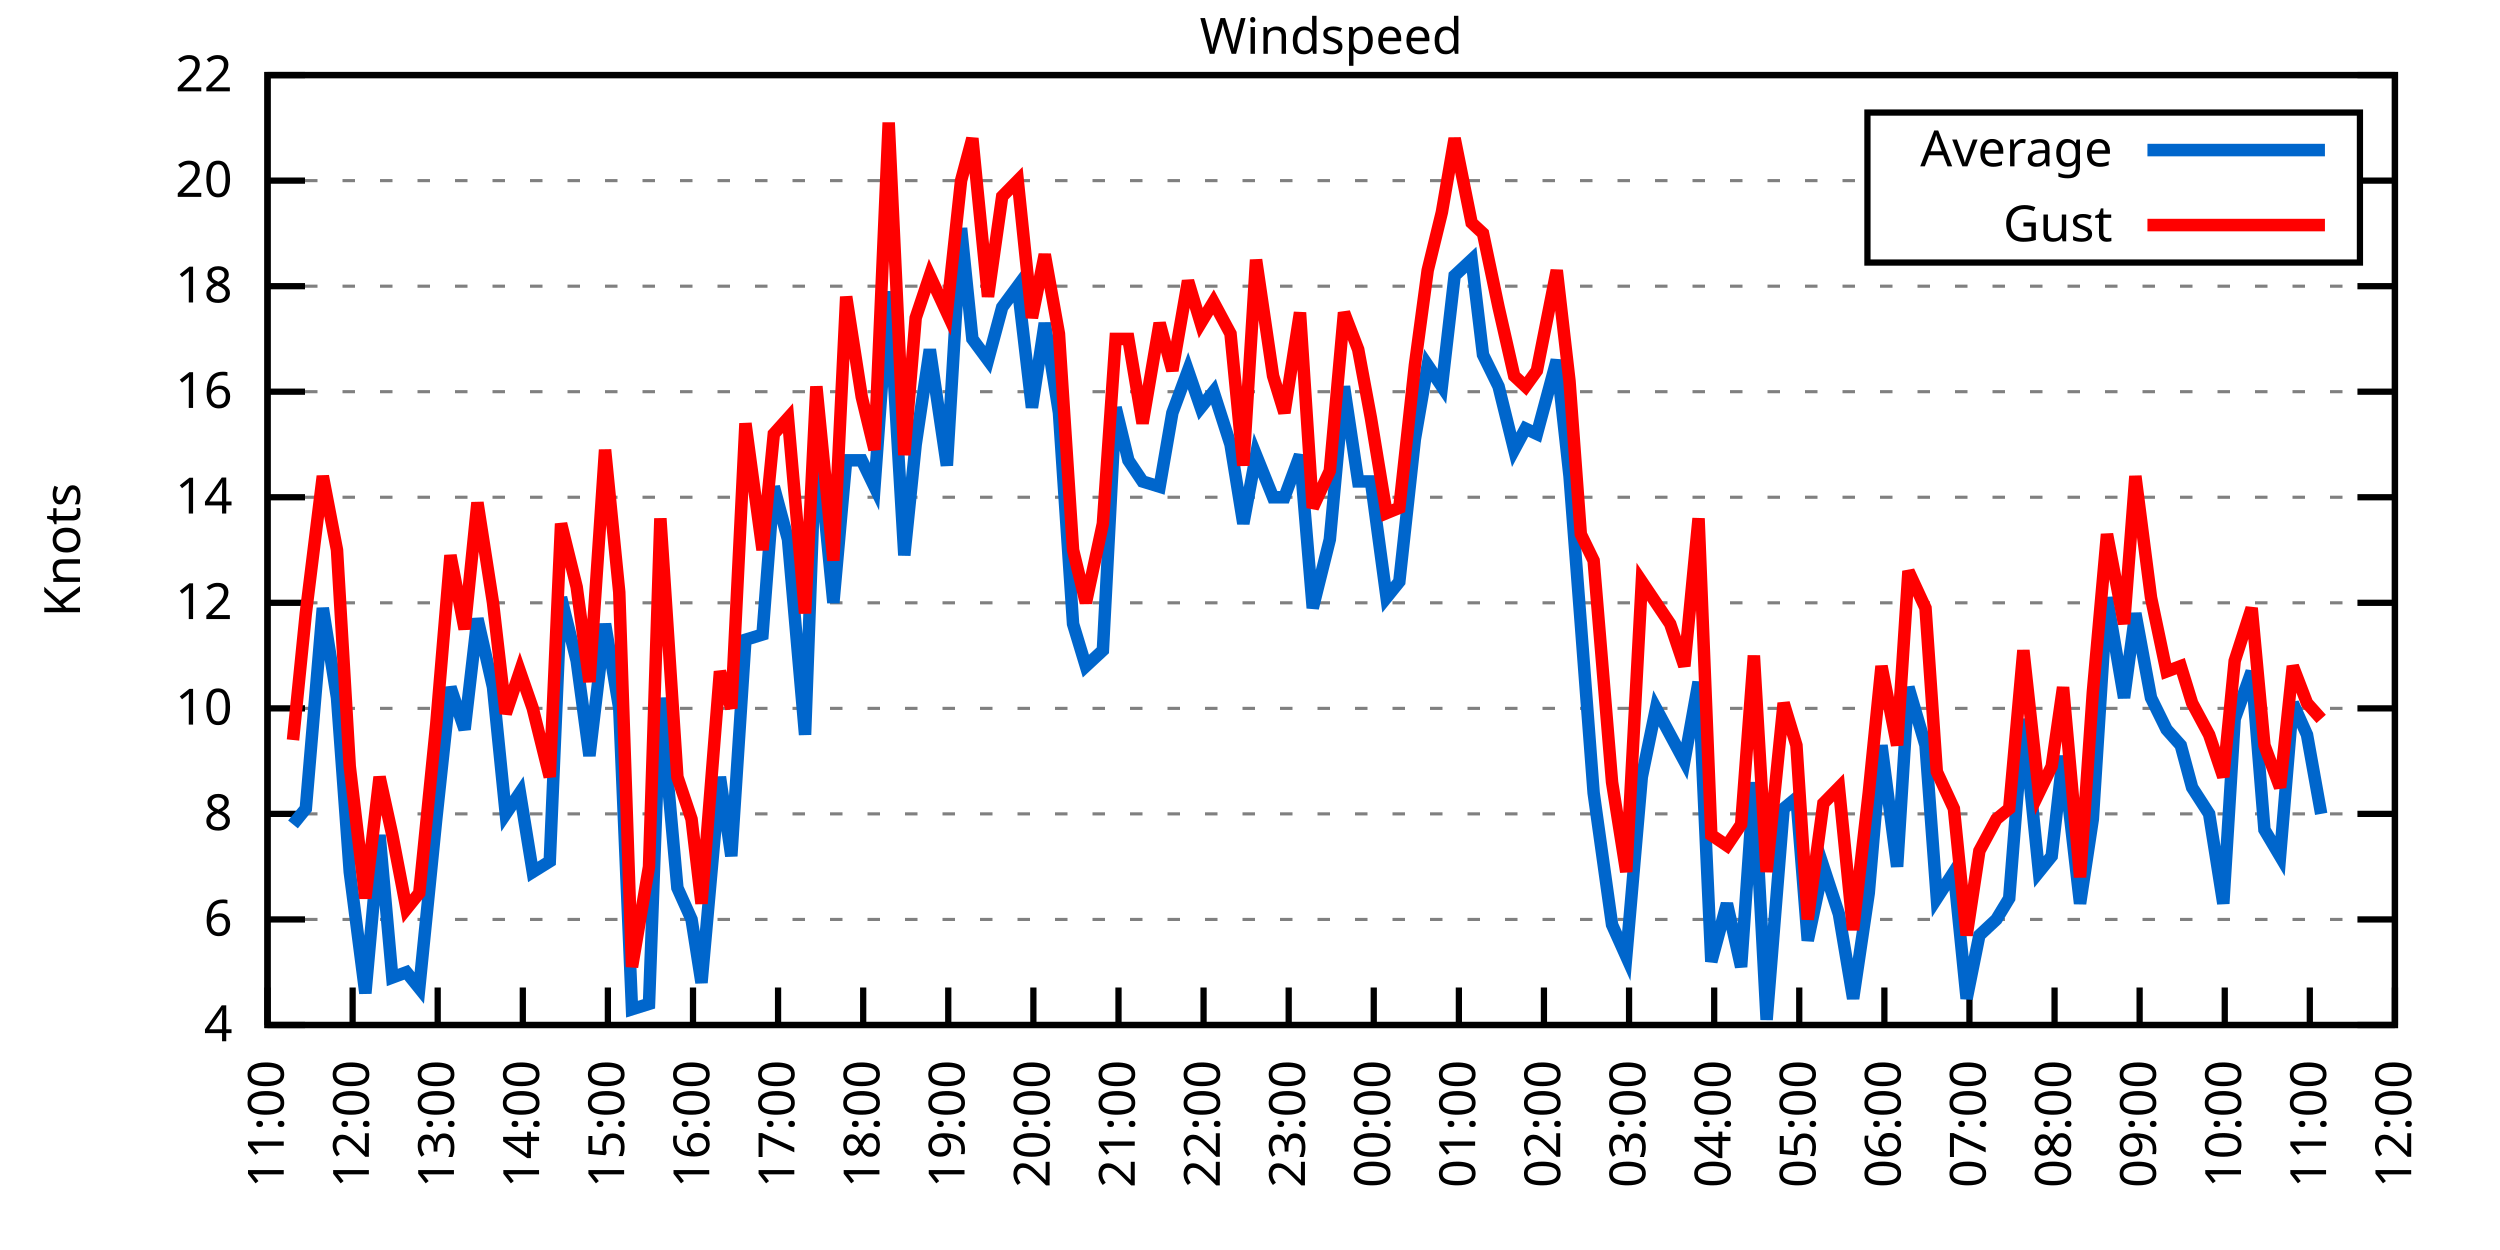
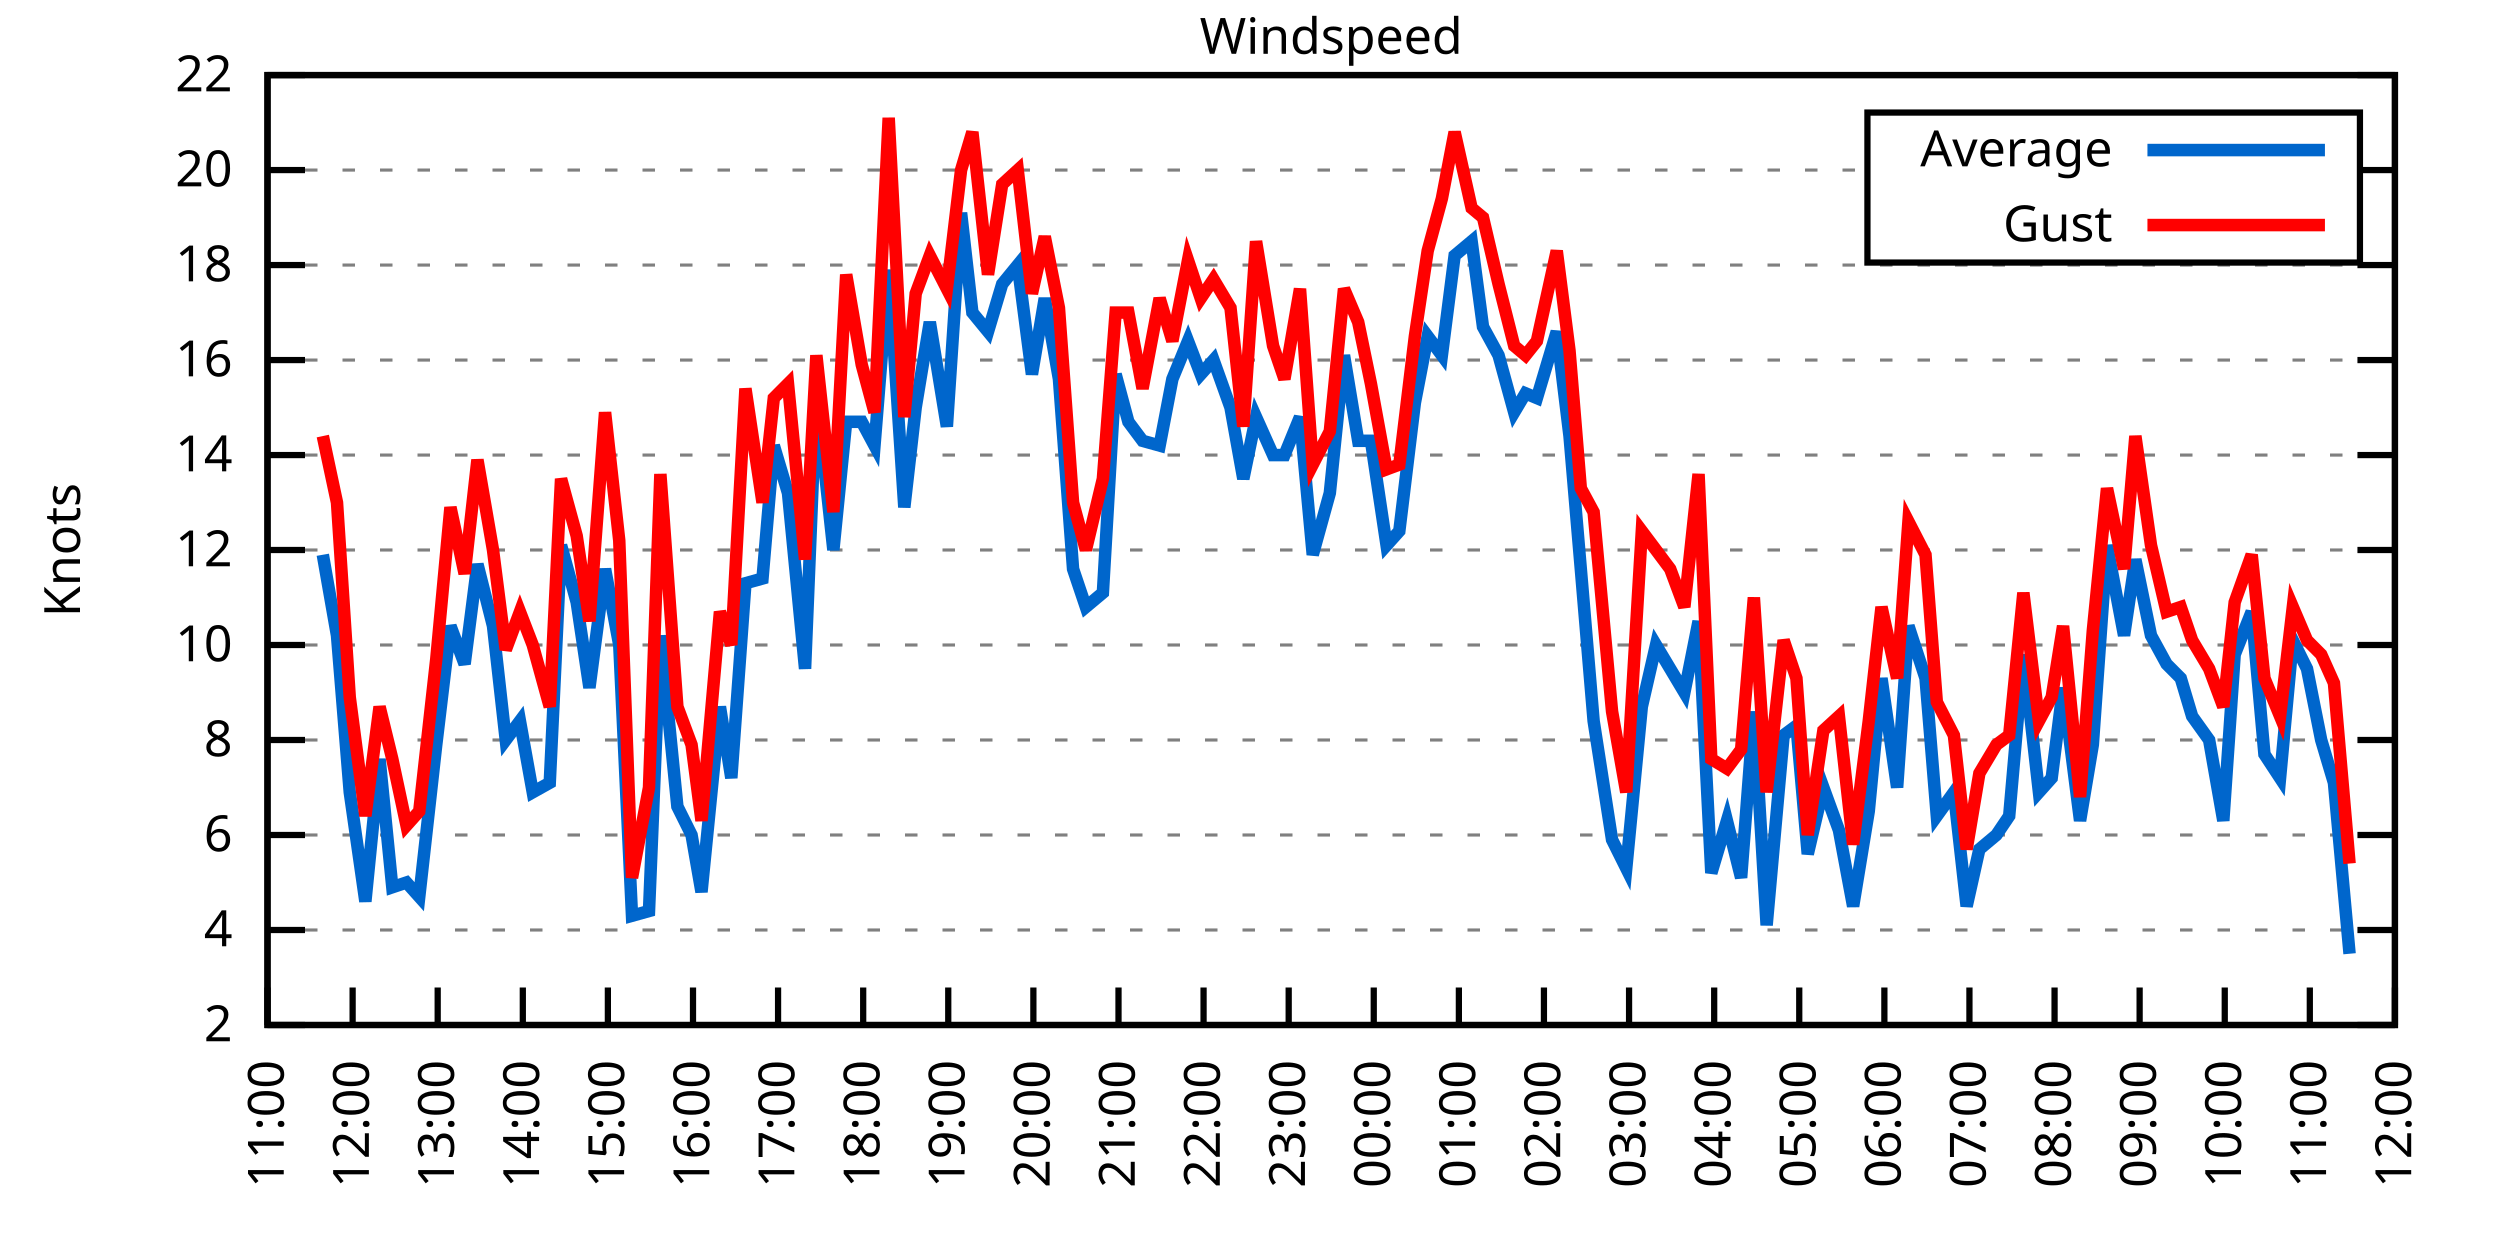
<svg xmlns="http://www.w3.org/2000/svg" xmlns:xlink="http://www.w3.org/1999/xlink" width="400" height="200" viewBox="0 0 400 200">
  <g id="gnuplot_canvas">
    <rect x="0" y="0" width="400" height="200" fill="none" />
    <defs>
      <circle id="gpDot" r="0.5" stroke-width="0.5" stroke="currentColor" />
      <path id="gpPt0" stroke-width="0.333" stroke="currentColor" d="M-1,0 h2 M0,-1 v2" />
      <path id="gpPt1" stroke-width="0.333" stroke="currentColor" d="M-1,-1 L1,1 M1,-1 L-1,1" />
      <path id="gpPt2" stroke-width="0.333" stroke="currentColor" d="M-1,0 L1,0 M0,-1 L0,1 M-1,-1 L1,1 M-1,1 L1,-1" />
      <rect id="gpPt3" stroke-width="0.333" stroke="currentColor" x="-1" y="-1" width="2" height="2" />
      <rect id="gpPt4" stroke-width="0.333" stroke="currentColor" fill="currentColor" x="-1" y="-1" width="2" height="2" />
      <circle id="gpPt5" stroke-width="0.333" stroke="currentColor" cx="0" cy="0" r="1" />
      <use xlink:href="#gpPt5" id="gpPt6" fill="currentColor" stroke="none" />
      <path id="gpPt7" stroke-width="0.333" stroke="currentColor" d="M0,-1.33 L-1.33,0.67 L1.33,0.67 z" />
      <use xlink:href="#gpPt7" id="gpPt8" fill="currentColor" stroke="none" />
      <use xlink:href="#gpPt7" id="gpPt9" stroke="currentColor" transform="rotate(180)" />
      <use xlink:href="#gpPt9" id="gpPt10" fill="currentColor" stroke="none" />
      <use xlink:href="#gpPt3" id="gpPt11" stroke="currentColor" transform="rotate(45)" />
      <use xlink:href="#gpPt11" id="gpPt12" fill="currentColor" stroke="none" />
      <path id="gpPt13" stroke-width="0.333" stroke="currentColor" d="M0,1.330 L1.265,0.411 L0.782,-1.067 L-0.782,-1.076 L-1.265,0.411 z" />
      <use xlink:href="#gpPt13" id="gpPt14" fill="currentColor" stroke="none" />
      <filter id="textbox" filterUnits="objectBoundingBox" x="0" y="0" height="1" width="1">
        <feFlood flood-color="white" flood-opacity="1" result="bgnd" />
        <feComposite in="SourceGraphic" in2="bgnd" operator="atop" />
      </filter>
      <filter id="greybox" filterUnits="objectBoundingBox" x="0" y="0" height="1" width="1">
        <feFlood flood-color="lightgrey" flood-opacity="1" result="grey" />
        <feComposite in="SourceGraphic" in2="grey" operator="atop" />
      </filter>
    </defs>
    <g fill="none" color="white" stroke="currentColor" stroke-width="1.00" stroke-linecap="butt" stroke-linejoin="miter">
</g>
    <g fill="none" color="black" stroke="currentColor" stroke-width="1.00" stroke-linecap="butt" stroke-linejoin="miter">
      <g stroke="none" shape-rendering="crispEdges">
        <polygon fill="rgb(255, 255, 255)" points="42.80,164.00 383.18,164.00 383.18,12.02 42.80,12.02 " />
      </g>
    </g>
    <g fill="none" color="black" stroke="currentColor" stroke-width="1.00" stroke-linecap="butt" stroke-linejoin="miter">
</g>
    <g fill="none" color="black" stroke="black" stroke-width="0.50" stroke-linecap="butt" stroke-linejoin="miter">
</g>
    <g fill="none" color="gray" stroke="currentColor" stroke-width="0.50" stroke-linecap="butt" stroke-linejoin="miter">
      <path stroke="gray" stroke-dasharray="2,4" class="gridline" d="M42.80,164.00 L383.19,164.00  " />
    </g>
    <g fill="none" color="gray" stroke="gray" stroke-width="1.00" stroke-linecap="butt" stroke-linejoin="miter">
</g>
    <g fill="none" color="black" stroke="currentColor" stroke-width="1.00" stroke-linecap="butt" stroke-linejoin="miter">
      <path stroke="black" d="M42.80,164.00 L48.80,164.00 M383.19,164.00 L377.19,164.00  " />
      <g transform="translate(37.20,166.60)" stroke="none" fill="black" font-family="Sans" font-size="8.00" text-anchor="end">
        <text>
+           <tspan font-family="Sans"> 2</tspan>
+         </text>
+       </g>
+     </g>
+     <g fill="none" color="black" stroke="currentColor" stroke-width="1.00" stroke-linecap="butt" stroke-linejoin="miter">
+ </g>
+     <g fill="none" color="black" stroke="black" stroke-width="0.50" stroke-linecap="butt" stroke-linejoin="miter">
+ </g>
+     <g fill="none" color="gray" stroke="currentColor" stroke-width="0.50" stroke-linecap="butt" stroke-linejoin="miter">
+       <path stroke="gray" stroke-dasharray="2,4" class="gridline" d="M42.80,148.80 L383.19,148.80  " />
+     </g>
+     <g fill="none" color="gray" stroke="gray" stroke-width="1.00" stroke-linecap="butt" stroke-linejoin="miter">
+ </g>
+     <g fill="none" color="black" stroke="currentColor" stroke-width="1.00" stroke-linecap="butt" stroke-linejoin="miter">
+       <path stroke="black" d="M42.80,148.80 L48.80,148.80 M383.19,148.80 L377.19,148.80  " />
+       <g transform="translate(37.20,151.40)" stroke="none" fill="black" font-family="Sans" font-size="8.00" text-anchor="end">
+         <text>
          <tspan font-family="Sans"> 4</tspan>
        </text>
      </g>
    </g>
    <g fill="none" color="black" stroke="currentColor" stroke-width="1.00" stroke-linecap="butt" stroke-linejoin="miter">
</g>
    <g fill="none" color="black" stroke="black" stroke-width="0.50" stroke-linecap="butt" stroke-linejoin="miter">
</g>
    <g fill="none" color="gray" stroke="currentColor" stroke-width="0.50" stroke-linecap="butt" stroke-linejoin="miter">
-       <path stroke="gray" stroke-dasharray="2,4" class="gridline" d="M42.80,147.11 L383.19,147.11  " />
-     </g>
-     <g fill="none" color="gray" stroke="gray" stroke-width="1.00" stroke-linecap="butt" stroke-linejoin="miter">
- </g>
-     <g fill="none" color="black" stroke="currentColor" stroke-width="1.00" stroke-linecap="butt" stroke-linejoin="miter">
-       <path stroke="black" d="M42.80,147.11 L48.80,147.11 M383.19,147.11 L377.19,147.11  " />
-       <g transform="translate(37.20,149.71)" stroke="none" fill="black" font-family="Sans" font-size="8.00" text-anchor="end">
+       <path stroke="gray" stroke-dasharray="2,4" class="gridline" d="M42.80,133.60 L383.19,133.60  " />
+     </g>
+     <g fill="none" color="gray" stroke="gray" stroke-width="1.00" stroke-linecap="butt" stroke-linejoin="miter">
+ </g>
+     <g fill="none" color="black" stroke="currentColor" stroke-width="1.00" stroke-linecap="butt" stroke-linejoin="miter">
+       <path stroke="black" d="M42.80,133.60 L48.80,133.60 M383.19,133.60 L377.19,133.60  " />
+       <g transform="translate(37.20,136.20)" stroke="none" fill="black" font-family="Sans" font-size="8.00" text-anchor="end">
        <text>
          <tspan font-family="Sans"> 6</tspan>
        </text>
      </g>
    </g>
    <g fill="none" color="black" stroke="currentColor" stroke-width="1.00" stroke-linecap="butt" stroke-linejoin="miter">
</g>
    <g fill="none" color="black" stroke="black" stroke-width="0.50" stroke-linecap="butt" stroke-linejoin="miter">
</g>
    <g fill="none" color="gray" stroke="currentColor" stroke-width="0.50" stroke-linecap="butt" stroke-linejoin="miter">
-       <path stroke="gray" stroke-dasharray="2,4" class="gridline" d="M42.80,130.22 L383.19,130.22  " />
-     </g>
-     <g fill="none" color="gray" stroke="gray" stroke-width="1.00" stroke-linecap="butt" stroke-linejoin="miter">
- </g>
-     <g fill="none" color="black" stroke="currentColor" stroke-width="1.00" stroke-linecap="butt" stroke-linejoin="miter">
-       <path stroke="black" d="M42.80,130.22 L48.80,130.22 M383.19,130.22 L377.19,130.22  " />
-       <g transform="translate(37.20,132.82)" stroke="none" fill="black" font-family="Sans" font-size="8.00" text-anchor="end">
+       <path stroke="gray" stroke-dasharray="2,4" class="gridline" d="M42.80,118.40 L383.19,118.40  " />
+     </g>
+     <g fill="none" color="gray" stroke="gray" stroke-width="1.00" stroke-linecap="butt" stroke-linejoin="miter">
+ </g>
+     <g fill="none" color="black" stroke="currentColor" stroke-width="1.00" stroke-linecap="butt" stroke-linejoin="miter">
+       <path stroke="black" d="M42.80,118.40 L48.80,118.40 M383.19,118.40 L377.19,118.40  " />
+       <g transform="translate(37.20,121.00)" stroke="none" fill="black" font-family="Sans" font-size="8.00" text-anchor="end">
        <text>
          <tspan font-family="Sans"> 8</tspan>
        </text>
      </g>
    </g>
    <g fill="none" color="black" stroke="currentColor" stroke-width="1.00" stroke-linecap="butt" stroke-linejoin="miter">
</g>
    <g fill="none" color="black" stroke="black" stroke-width="0.50" stroke-linecap="butt" stroke-linejoin="miter">
</g>
    <g fill="none" color="gray" stroke="currentColor" stroke-width="0.50" stroke-linecap="butt" stroke-linejoin="miter">
-       <path stroke="gray" stroke-dasharray="2,4" class="gridline" d="M42.80,113.34 L383.19,113.34  " />
-     </g>
-     <g fill="none" color="gray" stroke="gray" stroke-width="1.00" stroke-linecap="butt" stroke-linejoin="miter">
- </g>
-     <g fill="none" color="black" stroke="currentColor" stroke-width="1.00" stroke-linecap="butt" stroke-linejoin="miter">
-       <path stroke="black" d="M42.80,113.34 L48.80,113.34 M383.19,113.34 L377.19,113.34  " />
-       <g transform="translate(37.20,115.94)" stroke="none" fill="black" font-family="Sans" font-size="8.00" text-anchor="end">
+       <path stroke="gray" stroke-dasharray="2,4" class="gridline" d="M42.80,103.20 L383.19,103.20  " />
+     </g>
+     <g fill="none" color="gray" stroke="gray" stroke-width="1.00" stroke-linecap="butt" stroke-linejoin="miter">
+ </g>
+     <g fill="none" color="black" stroke="currentColor" stroke-width="1.00" stroke-linecap="butt" stroke-linejoin="miter">
+       <path stroke="black" d="M42.80,103.20 L48.80,103.20 M383.19,103.20 L377.19,103.20  " />
+       <g transform="translate(37.20,105.80)" stroke="none" fill="black" font-family="Sans" font-size="8.00" text-anchor="end">
        <text>
          <tspan font-family="Sans"> 10</tspan>
        </text>
      </g>
    </g>
    <g fill="none" color="black" stroke="currentColor" stroke-width="1.00" stroke-linecap="butt" stroke-linejoin="miter">
</g>
    <g fill="none" color="black" stroke="black" stroke-width="0.50" stroke-linecap="butt" stroke-linejoin="miter">
</g>
    <g fill="none" color="gray" stroke="currentColor" stroke-width="0.50" stroke-linecap="butt" stroke-linejoin="miter">
-       <path stroke="gray" stroke-dasharray="2,4" class="gridline" d="M42.80,96.45 L383.19,96.45  " />
-     </g>
-     <g fill="none" color="gray" stroke="gray" stroke-width="1.00" stroke-linecap="butt" stroke-linejoin="miter">
- </g>
-     <g fill="none" color="black" stroke="currentColor" stroke-width="1.00" stroke-linecap="butt" stroke-linejoin="miter">
-       <path stroke="black" d="M42.80,96.45 L48.80,96.45 M383.19,96.45 L377.19,96.45  " />
-       <g transform="translate(37.20,99.05)" stroke="none" fill="black" font-family="Sans" font-size="8.00" text-anchor="end">
+       <path stroke="gray" stroke-dasharray="2,4" class="gridline" d="M42.80,88.00 L383.19,88.00  " />
+     </g>
+     <g fill="none" color="gray" stroke="gray" stroke-width="1.00" stroke-linecap="butt" stroke-linejoin="miter">
+ </g>
+     <g fill="none" color="black" stroke="currentColor" stroke-width="1.00" stroke-linecap="butt" stroke-linejoin="miter">
+       <path stroke="black" d="M42.80,88.00 L48.80,88.00 M383.19,88.00 L377.19,88.00  " />
+       <g transform="translate(37.20,90.60)" stroke="none" fill="black" font-family="Sans" font-size="8.00" text-anchor="end">
        <text>
          <tspan font-family="Sans"> 12</tspan>
        </text>
      </g>
    </g>
    <g fill="none" color="black" stroke="currentColor" stroke-width="1.00" stroke-linecap="butt" stroke-linejoin="miter">
</g>
    <g fill="none" color="black" stroke="black" stroke-width="0.50" stroke-linecap="butt" stroke-linejoin="miter">
</g>
    <g fill="none" color="gray" stroke="currentColor" stroke-width="0.50" stroke-linecap="butt" stroke-linejoin="miter">
-       <path stroke="gray" stroke-dasharray="2,4" class="gridline" d="M42.80,79.56 L383.19,79.56  " />
-     </g>
-     <g fill="none" color="gray" stroke="gray" stroke-width="1.00" stroke-linecap="butt" stroke-linejoin="miter">
- </g>
-     <g fill="none" color="black" stroke="currentColor" stroke-width="1.00" stroke-linecap="butt" stroke-linejoin="miter">
-       <path stroke="black" d="M42.80,79.56 L48.80,79.56 M383.19,79.56 L377.19,79.56  " />
-       <g transform="translate(37.20,82.16)" stroke="none" fill="black" font-family="Sans" font-size="8.00" text-anchor="end">
+       <path stroke="gray" stroke-dasharray="2,4" class="gridline" d="M42.80,72.81 L383.19,72.81  " />
+     </g>
+     <g fill="none" color="gray" stroke="gray" stroke-width="1.00" stroke-linecap="butt" stroke-linejoin="miter">
+ </g>
+     <g fill="none" color="black" stroke="currentColor" stroke-width="1.00" stroke-linecap="butt" stroke-linejoin="miter">
+       <path stroke="black" d="M42.80,72.81 L48.80,72.81 M383.19,72.81 L377.19,72.81  " />
+       <g transform="translate(37.20,75.41)" stroke="none" fill="black" font-family="Sans" font-size="8.00" text-anchor="end">
        <text>
          <tspan font-family="Sans"> 14</tspan>
        </text>
      </g>
    </g>
    <g fill="none" color="black" stroke="currentColor" stroke-width="1.00" stroke-linecap="butt" stroke-linejoin="miter">
</g>
    <g fill="none" color="black" stroke="black" stroke-width="0.50" stroke-linecap="butt" stroke-linejoin="miter">
</g>
    <g fill="none" color="gray" stroke="currentColor" stroke-width="0.50" stroke-linecap="butt" stroke-linejoin="miter">
-       <path stroke="gray" stroke-dasharray="2,4" class="gridline" d="M42.80,62.67 L383.19,62.67  " />
-     </g>
-     <g fill="none" color="gray" stroke="gray" stroke-width="1.00" stroke-linecap="butt" stroke-linejoin="miter">
- </g>
-     <g fill="none" color="black" stroke="currentColor" stroke-width="1.00" stroke-linecap="butt" stroke-linejoin="miter">
-       <path stroke="black" d="M42.80,62.67 L48.80,62.67 M383.19,62.67 L377.19,62.67  " />
-       <g transform="translate(37.20,65.27)" stroke="none" fill="black" font-family="Sans" font-size="8.00" text-anchor="end">
+       <path stroke="gray" stroke-dasharray="2,4" class="gridline" d="M42.80,57.61 L383.19,57.61  " />
+     </g>
+     <g fill="none" color="gray" stroke="gray" stroke-width="1.00" stroke-linecap="butt" stroke-linejoin="miter">
+ </g>
+     <g fill="none" color="black" stroke="currentColor" stroke-width="1.00" stroke-linecap="butt" stroke-linejoin="miter">
+       <path stroke="black" d="M42.80,57.61 L48.80,57.61 M383.19,57.61 L377.19,57.61  " />
+       <g transform="translate(37.20,60.21)" stroke="none" fill="black" font-family="Sans" font-size="8.00" text-anchor="end">
        <text>
          <tspan font-family="Sans"> 16</tspan>
        </text>
      </g>
    </g>
    <g fill="none" color="black" stroke="currentColor" stroke-width="1.00" stroke-linecap="butt" stroke-linejoin="miter">
</g>
    <g fill="none" color="black" stroke="black" stroke-width="0.50" stroke-linecap="butt" stroke-linejoin="miter">
</g>
    <g fill="none" color="gray" stroke="currentColor" stroke-width="0.50" stroke-linecap="butt" stroke-linejoin="miter">
-       <path stroke="gray" stroke-dasharray="2,4" class="gridline" d="M42.80,45.79 L383.19,45.79  " />
-     </g>
-     <g fill="none" color="gray" stroke="gray" stroke-width="1.00" stroke-linecap="butt" stroke-linejoin="miter">
- </g>
-     <g fill="none" color="black" stroke="currentColor" stroke-width="1.00" stroke-linecap="butt" stroke-linejoin="miter">
-       <path stroke="black" d="M42.80,45.79 L48.80,45.79 M383.19,45.79 L377.19,45.79  " />
-       <g transform="translate(37.20,48.39)" stroke="none" fill="black" font-family="Sans" font-size="8.00" text-anchor="end">
+       <path stroke="gray" stroke-dasharray="2,4" class="gridline" d="M42.80,42.41 L383.19,42.41  " />
+     </g>
+     <g fill="none" color="gray" stroke="gray" stroke-width="1.00" stroke-linecap="butt" stroke-linejoin="miter">
+ </g>
+     <g fill="none" color="black" stroke="currentColor" stroke-width="1.00" stroke-linecap="butt" stroke-linejoin="miter">
+       <path stroke="black" d="M42.80,42.41 L48.80,42.41 M383.19,42.41 L377.19,42.41  " />
+       <g transform="translate(37.20,45.01)" stroke="none" fill="black" font-family="Sans" font-size="8.00" text-anchor="end">
        <text>
          <tspan font-family="Sans"> 18</tspan>
        </text>
      </g>
    </g>
    <g fill="none" color="black" stroke="currentColor" stroke-width="1.00" stroke-linecap="butt" stroke-linejoin="miter">
</g>
    <g fill="none" color="black" stroke="black" stroke-width="0.50" stroke-linecap="butt" stroke-linejoin="miter">
</g>
    <g fill="none" color="gray" stroke="currentColor" stroke-width="0.50" stroke-linecap="butt" stroke-linejoin="miter">
-       <path stroke="gray" stroke-dasharray="2,4" class="gridline" d="M42.80,28.90 L298.79,28.90 M377.59,28.90 L383.19,28.90  " />
-     </g>
-     <g fill="none" color="gray" stroke="gray" stroke-width="1.00" stroke-linecap="butt" stroke-linejoin="miter">
- </g>
-     <g fill="none" color="black" stroke="currentColor" stroke-width="1.00" stroke-linecap="butt" stroke-linejoin="miter">
-       <path stroke="black" d="M42.80,28.90 L48.80,28.90 M383.19,28.90 L377.19,28.90  " />
-       <g transform="translate(37.20,31.50)" stroke="none" fill="black" font-family="Sans" font-size="8.00" text-anchor="end">
+       <path stroke="gray" stroke-dasharray="2,4" class="gridline" d="M42.80,27.21 L298.79,27.21 M377.59,27.21 L383.19,27.21  " />
+     </g>
+     <g fill="none" color="gray" stroke="gray" stroke-width="1.00" stroke-linecap="butt" stroke-linejoin="miter">
+ </g>
+     <g fill="none" color="black" stroke="currentColor" stroke-width="1.00" stroke-linecap="butt" stroke-linejoin="miter">
+       <path stroke="black" d="M42.80,27.21 L48.80,27.21 M383.19,27.21 L377.19,27.21  " />
+       <g transform="translate(37.20,29.81)" stroke="none" fill="black" font-family="Sans" font-size="8.00" text-anchor="end">
        <text>
          <tspan font-family="Sans"> 20</tspan>
        </text>
      </g>
    </g>
    <g fill="none" color="black" stroke="currentColor" stroke-width="1.00" stroke-linecap="butt" stroke-linejoin="miter">
</g>
    <g fill="none" color="black" stroke="black" stroke-width="0.50" stroke-linecap="butt" stroke-linejoin="miter">
</g>
    <g fill="none" color="gray" stroke="currentColor" stroke-width="0.50" stroke-linecap="butt" stroke-linejoin="miter">
      <path stroke="gray" stroke-dasharray="2,4" class="gridline" d="M42.80,12.01 L383.19,12.01  " />
    </g>
    <g fill="none" color="gray" stroke="gray" stroke-width="1.00" stroke-linecap="butt" stroke-linejoin="miter">
</g>
    <g fill="none" color="black" stroke="currentColor" stroke-width="1.00" stroke-linecap="butt" stroke-linejoin="miter">
      <path stroke="black" d="M42.80,12.01 L48.80,12.01 M383.19,12.01 L377.19,12.01  " />
      <g transform="translate(37.20,14.61)" stroke="none" fill="black" font-family="Sans" font-size="8.00" text-anchor="end">
        <text>
          <tspan font-family="Sans"> 22</tspan>
        </text>
      </g>
    </g>
    <g fill="none" color="black" stroke="currentColor" stroke-width="1.00" stroke-linecap="butt" stroke-linejoin="miter">
      <path stroke="black" d="M42.80,164.00 L42.80,158.00  " />
      <g transform="translate(45.40,169.60) rotate(270.00)" stroke="none" fill="black" font-family="Sans" font-size="8.00" text-anchor="end">
        <text>
          <tspan font-family="Sans">11:00</tspan>
        </text>
      </g>
    </g>
    <g fill="none" color="black" stroke="currentColor" stroke-width="1.00" stroke-linecap="butt" stroke-linejoin="miter">
      <path stroke="black" d="M56.42,164.00 L56.42,158.00  " />
      <g transform="translate(59.02,169.60) rotate(270.00)" stroke="none" fill="black" font-family="Sans" font-size="8.00" text-anchor="end">
        <text>
          <tspan font-family="Sans">12:00</tspan>
        </text>
      </g>
    </g>
    <g fill="none" color="black" stroke="currentColor" stroke-width="1.00" stroke-linecap="butt" stroke-linejoin="miter">
      <path stroke="black" d="M70.03,164.00 L70.03,158.00  " />
      <g transform="translate(72.63,169.60) rotate(270.00)" stroke="none" fill="black" font-family="Sans" font-size="8.00" text-anchor="end">
        <text>
          <tspan font-family="Sans">13:00</tspan>
        </text>
      </g>
    </g>
    <g fill="none" color="black" stroke="currentColor" stroke-width="1.00" stroke-linecap="butt" stroke-linejoin="miter">
      <path stroke="black" d="M83.65,164.00 L83.65,158.00  " />
      <g transform="translate(86.25,169.60) rotate(270.00)" stroke="none" fill="black" font-family="Sans" font-size="8.00" text-anchor="end">
        <text>
          <tspan font-family="Sans">14:00</tspan>
        </text>
      </g>
    </g>
    <g fill="none" color="black" stroke="currentColor" stroke-width="1.00" stroke-linecap="butt" stroke-linejoin="miter">
      <path stroke="black" d="M97.26,164.00 L97.26,158.00  " />
      <g transform="translate(99.86,169.60) rotate(270.00)" stroke="none" fill="black" font-family="Sans" font-size="8.00" text-anchor="end">
        <text>
          <tspan font-family="Sans">15:00</tspan>
        </text>
      </g>
    </g>
    <g fill="none" color="black" stroke="currentColor" stroke-width="1.00" stroke-linecap="butt" stroke-linejoin="miter">
      <path stroke="black" d="M110.88,164.00 L110.88,158.00  " />
      <g transform="translate(113.48,169.60) rotate(270.00)" stroke="none" fill="black" font-family="Sans" font-size="8.00" text-anchor="end">
        <text>
          <tspan font-family="Sans">16:00</tspan>
        </text>
      </g>
    </g>
    <g fill="none" color="black" stroke="currentColor" stroke-width="1.00" stroke-linecap="butt" stroke-linejoin="miter">
      <path stroke="black" d="M124.49,164.00 L124.49,158.00  " />
      <g transform="translate(127.09,169.60) rotate(270.00)" stroke="none" fill="black" font-family="Sans" font-size="8.00" text-anchor="end">
        <text>
          <tspan font-family="Sans">17:00</tspan>
        </text>
      </g>
    </g>
    <g fill="none" color="black" stroke="currentColor" stroke-width="1.00" stroke-linecap="butt" stroke-linejoin="miter">
      <path stroke="black" d="M138.11,164.00 L138.11,158.00  " />
      <g transform="translate(140.71,169.60) rotate(270.00)" stroke="none" fill="black" font-family="Sans" font-size="8.00" text-anchor="end">
        <text>
          <tspan font-family="Sans">18:00</tspan>
        </text>
      </g>
    </g>
    <g fill="none" color="black" stroke="currentColor" stroke-width="1.00" stroke-linecap="butt" stroke-linejoin="miter">
      <path stroke="black" d="M151.72,164.00 L151.72,158.00  " />
      <g transform="translate(154.32,169.60) rotate(270.00)" stroke="none" fill="black" font-family="Sans" font-size="8.00" text-anchor="end">
        <text>
          <tspan font-family="Sans">19:00</tspan>
        </text>
      </g>
    </g>
    <g fill="none" color="black" stroke="currentColor" stroke-width="1.00" stroke-linecap="butt" stroke-linejoin="miter">
      <path stroke="black" d="M165.34,164.00 L165.34,158.00  " />
      <g transform="translate(167.94,169.60) rotate(270.00)" stroke="none" fill="black" font-family="Sans" font-size="8.00" text-anchor="end">
        <text>
          <tspan font-family="Sans">20:00</tspan>
        </text>
      </g>
    </g>
    <g fill="none" color="black" stroke="currentColor" stroke-width="1.00" stroke-linecap="butt" stroke-linejoin="miter">
      <path stroke="black" d="M178.96,164.00 L178.96,158.00  " />
      <g transform="translate(181.56,169.60) rotate(270.00)" stroke="none" fill="black" font-family="Sans" font-size="8.00" text-anchor="end">
        <text>
          <tspan font-family="Sans">21:00</tspan>
        </text>
      </g>
    </g>
    <g fill="none" color="black" stroke="currentColor" stroke-width="1.00" stroke-linecap="butt" stroke-linejoin="miter">
      <path stroke="black" d="M192.57,164.00 L192.57,158.00  " />
      <g transform="translate(195.17,169.60) rotate(270.00)" stroke="none" fill="black" font-family="Sans" font-size="8.00" text-anchor="end">
        <text>
          <tspan font-family="Sans">22:00</tspan>
        </text>
      </g>
    </g>
    <g fill="none" color="black" stroke="currentColor" stroke-width="1.00" stroke-linecap="butt" stroke-linejoin="miter">
      <path stroke="black" d="M206.19,164.00 L206.19,158.00  " />
      <g transform="translate(208.79,169.60) rotate(270.00)" stroke="none" fill="black" font-family="Sans" font-size="8.00" text-anchor="end">
        <text>
          <tspan font-family="Sans">23:00</tspan>
        </text>
      </g>
    </g>
    <g fill="none" color="black" stroke="currentColor" stroke-width="1.00" stroke-linecap="butt" stroke-linejoin="miter">
      <path stroke="black" d="M219.80,164.00 L219.80,158.00  " />
      <g transform="translate(222.40,169.60) rotate(270.00)" stroke="none" fill="black" font-family="Sans" font-size="8.00" text-anchor="end">
        <text>
          <tspan font-family="Sans">00:00</tspan>
        </text>
      </g>
    </g>
    <g fill="none" color="black" stroke="currentColor" stroke-width="1.00" stroke-linecap="butt" stroke-linejoin="miter">
      <path stroke="black" d="M233.42,164.00 L233.42,158.00  " />
      <g transform="translate(236.02,169.60) rotate(270.00)" stroke="none" fill="black" font-family="Sans" font-size="8.00" text-anchor="end">
        <text>
          <tspan font-family="Sans">01:00</tspan>
        </text>
      </g>
    </g>
    <g fill="none" color="black" stroke="currentColor" stroke-width="1.00" stroke-linecap="butt" stroke-linejoin="miter">
      <path stroke="black" d="M247.03,164.00 L247.03,158.00  " />
      <g transform="translate(249.63,169.60) rotate(270.00)" stroke="none" fill="black" font-family="Sans" font-size="8.00" text-anchor="end">
        <text>
          <tspan font-family="Sans">02:00</tspan>
        </text>
      </g>
    </g>
    <g fill="none" color="black" stroke="currentColor" stroke-width="1.00" stroke-linecap="butt" stroke-linejoin="miter">
      <path stroke="black" d="M260.65,164.00 L260.65,158.00  " />
      <g transform="translate(263.25,169.60) rotate(270.00)" stroke="none" fill="black" font-family="Sans" font-size="8.00" text-anchor="end">
        <text>
          <tspan font-family="Sans">03:00</tspan>
        </text>
      </g>
    </g>
    <g fill="none" color="black" stroke="currentColor" stroke-width="1.00" stroke-linecap="butt" stroke-linejoin="miter">
      <path stroke="black" d="M274.27,164.00 L274.27,158.00  " />
      <g transform="translate(276.87,169.60) rotate(270.00)" stroke="none" fill="black" font-family="Sans" font-size="8.00" text-anchor="end">
        <text>
          <tspan font-family="Sans">04:00</tspan>
        </text>
      </g>
    </g>
    <g fill="none" color="black" stroke="currentColor" stroke-width="1.00" stroke-linecap="butt" stroke-linejoin="miter">
      <path stroke="black" d="M287.88,164.00 L287.88,158.00  " />
      <g transform="translate(290.48,169.60) rotate(270.00)" stroke="none" fill="black" font-family="Sans" font-size="8.00" text-anchor="end">
        <text>
          <tspan font-family="Sans">05:00</tspan>
        </text>
      </g>
    </g>
    <g fill="none" color="black" stroke="currentColor" stroke-width="1.00" stroke-linecap="butt" stroke-linejoin="miter">
      <path stroke="black" d="M301.50,164.00 L301.50,158.00  " />
      <g transform="translate(304.10,169.60) rotate(270.00)" stroke="none" fill="black" font-family="Sans" font-size="8.00" text-anchor="end">
        <text>
          <tspan font-family="Sans">06:00</tspan>
        </text>
      </g>
    </g>
    <g fill="none" color="black" stroke="currentColor" stroke-width="1.00" stroke-linecap="butt" stroke-linejoin="miter">
      <path stroke="black" d="M315.11,164.00 L315.11,158.00  " />
      <g transform="translate(317.71,169.60) rotate(270.00)" stroke="none" fill="black" font-family="Sans" font-size="8.00" text-anchor="end">
        <text>
          <tspan font-family="Sans">07:00</tspan>
        </text>
      </g>
    </g>
    <g fill="none" color="black" stroke="currentColor" stroke-width="1.00" stroke-linecap="butt" stroke-linejoin="miter">
      <path stroke="black" d="M328.73,164.00 L328.73,158.00  " />
      <g transform="translate(331.33,169.60) rotate(270.00)" stroke="none" fill="black" font-family="Sans" font-size="8.00" text-anchor="end">
        <text>
          <tspan font-family="Sans">08:00</tspan>
        </text>
      </g>
    </g>
    <g fill="none" color="black" stroke="currentColor" stroke-width="1.00" stroke-linecap="butt" stroke-linejoin="miter">
      <path stroke="black" d="M342.34,164.00 L342.34,158.00  " />
      <g transform="translate(344.94,169.60) rotate(270.00)" stroke="none" fill="black" font-family="Sans" font-size="8.00" text-anchor="end">
        <text>
          <tspan font-family="Sans">09:00</tspan>
        </text>
      </g>
    </g>
    <g fill="none" color="black" stroke="currentColor" stroke-width="1.00" stroke-linecap="butt" stroke-linejoin="miter">
      <path stroke="black" d="M355.96,164.00 L355.96,158.00  " />
      <g transform="translate(358.56,169.60) rotate(270.00)" stroke="none" fill="black" font-family="Sans" font-size="8.00" text-anchor="end">
        <text>
          <tspan font-family="Sans">10:00</tspan>
        </text>
      </g>
    </g>
    <g fill="none" color="black" stroke="currentColor" stroke-width="1.00" stroke-linecap="butt" stroke-linejoin="miter">
      <path stroke="black" d="M369.57,164.00 L369.57,158.00  " />
      <g transform="translate(372.17,169.60) rotate(270.00)" stroke="none" fill="black" font-family="Sans" font-size="8.00" text-anchor="end">
        <text>
          <tspan font-family="Sans">11:00</tspan>
        </text>
      </g>
    </g>
    <g fill="none" color="black" stroke="currentColor" stroke-width="1.00" stroke-linecap="butt" stroke-linejoin="miter">
      <path stroke="black" d="M383.19,164.00 L383.19,158.00  " />
      <g transform="translate(385.79,169.60) rotate(270.00)" stroke="none" fill="black" font-family="Sans" font-size="8.00" text-anchor="end">
        <text>
          <tspan font-family="Sans">12:00</tspan>
        </text>
      </g>
    </g>
    <g fill="none" color="black" stroke="currentColor" stroke-width="1.00" stroke-linecap="butt" stroke-linejoin="miter">
</g>
    <g fill="none" color="black" stroke="currentColor" stroke-width="1.00" stroke-linecap="butt" stroke-linejoin="miter">
      <path stroke="black" d="M42.80,12.01 L42.80,164.00 L383.19,164.00 L383.19,12.01 L42.80,12.01 Z  " />
    </g>
    <g fill="none" color="black" stroke="currentColor" stroke-width="1.00" stroke-linecap="butt" stroke-linejoin="miter">
</g>
    <g fill="none" color="black" stroke="currentColor" stroke-width="1.00" stroke-linecap="butt" stroke-linejoin="miter">
      <path stroke="black" d="M298.79,42.01 L298.79,18.01 L377.59,18.01 L377.59,42.01 L298.79,42.01 Z  " />
    </g>
    <g id="Windspeed_plot_1">
      <g fill="none" color="white" stroke="black" stroke-width="2.00" stroke-linecap="butt" stroke-linejoin="miter">
</g>
      <g fill="none" color="black" stroke="currentColor" stroke-width="2.00" stroke-linecap="butt" stroke-linejoin="miter">
        <g transform="translate(337.99,26.61)" stroke="none" fill="black" font-family="Sans" font-size="8.00" text-anchor="end">
          <text>
            <tspan font-family="Sans">Average</tspan>
          </text>
        </g>
      </g>
      <g fill="none" color="black" stroke="currentColor" stroke-width="2.00" stroke-linecap="butt" stroke-linejoin="miter">
-         <path stroke="rgb(  0, 102, 204)" d="M343.59,24.01 L371.99,24.01 M46.88,131.91 L48.93,129.38 L51.65,97.29 L53.92,111.65 L55.96,139.51 L58.46,158.93   L60.73,133.60 L62.77,156.40 L65.04,155.56 L67.08,158.09 L69.80,131.07 L72.07,109.96 L74.34,116.71 L76.39,98.98   L78.88,109.96 L80.92,130.22 L83.19,126.85 L85.24,139.51 L87.96,137.82 L89.77,95.60 L92.27,105.74 L94.31,120.94   L96.81,99.83 L99.08,113.34 L101.12,161.47 L103.84,160.62 L105.66,111.65 L108.38,142.05 L110.65,147.11 L112.24,157.24   L115.19,124.31 L117.01,136.98 L119.27,102.36 L122.00,101.52 L123.81,77.87 L126.08,86.32 L128.81,117.56 L130.62,68.58   L133.34,96.45 L135.39,73.65 L137.88,73.65 L139.92,77.87 L142.19,46.63 L144.69,88.85 L146.51,71.12 L148.77,55.92   L151.50,74.49 L153.77,36.50 L155.58,54.23 L158.08,57.61 L160.35,49.16 L162.84,45.79 L165.11,65.21 L167.16,51.70   L169.43,66.05 L171.69,99.83 L173.74,106.58 L176.46,104.05 L178.50,65.21 L180.54,73.65 L182.81,77.03 L185.54,77.87   L187.58,66.05 L190.08,59.30 L192.12,65.21 L194.16,62.67 L196.88,71.12 L198.93,83.78 L200.97,72.81 L203.69,79.56   L205.51,79.56 L208.00,72.81 L210.04,97.29 L212.77,86.32 L215.04,61.83 L217.31,77.03 L219.35,77.03 L221.85,95.60   L223.89,93.07 L226.38,70.27 L228.43,58.45 L230.70,61.83 L232.74,44.10 L235.46,41.56 L237.28,56.76 L239.77,61.83   L242.27,71.96 L244.08,68.58 L245.90,69.43 L249.08,57.61 L251.12,76.18 L252.93,99.83 L254.98,126.85 L257.93,147.96   L260.20,153.02 L262.69,124.31 L264.96,113.34 L267.23,117.56 L269.50,121.78 L271.77,109.11 L273.81,153.87 L276.31,144.58   L278.58,154.71 L280.62,125.16 L282.66,163.16 L285.38,129.38 L287.43,127.69 L289.24,150.49 L291.74,138.67 L294.23,146.27   L296.50,159.78 L299.00,142.89 L301.04,119.25 L303.54,138.67 L305.35,109.96 L308.08,119.25 L309.89,143.73 L312.62,139.51   L314.66,159.78 L316.70,149.65 L319.42,147.11 L321.47,143.73 L323.74,115.03 L326.23,139.51 L328.27,136.98 L330.09,120.94   L332.81,144.58 L334.85,131.07 L337.12,95.60 L339.85,111.65 L341.66,98.14 L344.16,111.65 L346.65,116.71 L348.92,119.25   L350.74,126.00 L353.46,130.22 L355.73,144.58 L357.55,115.03 L360.27,107.43 L362.31,132.76 L364.81,136.98 L366.85,112.49   L369.12,117.56 L371.39,130.22  " />
+         <path stroke="rgb(  0, 102, 204)" d="M343.59,24.01 L371.99,24.01 M51.65,88.76 L53.92,101.68 L55.96,126.76 L58.46,144.24 L60.73,121.44 L62.77,141.96   L65.04,141.20 L67.08,143.48 L69.80,119.16 L72.07,100.16 L74.34,106.24 L76.39,90.28 L78.88,100.16 L80.92,118.40   L83.19,115.36 L85.24,126.76 L87.96,125.24 L89.77,87.25 L92.27,96.36 L94.31,110.04 L96.81,91.04 L99.08,103.20   L101.12,146.52 L103.84,145.76 L105.66,101.68 L108.38,129.04 L110.65,133.60 L112.24,142.72 L115.19,113.08 L117.01,124.48   L119.27,93.32 L122.00,92.56 L123.81,71.29 L126.08,78.89 L128.81,107.00 L130.62,62.93 L133.34,88.00 L135.39,67.49   L137.88,67.49 L139.92,71.29 L142.19,43.17 L144.69,81.17 L146.51,65.21 L148.77,51.53 L151.50,68.25 L153.77,34.05   L155.58,50.01 L158.08,53.05 L160.35,45.45 L162.84,42.41 L165.11,59.89 L167.16,47.73 L169.43,60.65 L171.69,91.04   L173.74,97.12 L176.46,94.84 L178.50,59.89 L180.54,67.49 L182.81,70.53 L185.54,71.29 L187.58,60.65 L190.08,54.57   L192.12,59.89 L194.16,57.61 L196.88,65.21 L198.93,76.61 L200.97,66.73 L203.69,72.81 L205.51,72.81 L208.00,66.73   L210.04,88.76 L212.77,78.89 L215.04,56.85 L217.31,70.53 L219.35,70.53 L221.85,87.25 L223.89,84.97 L226.38,64.45   L228.43,53.81 L230.70,56.85 L232.74,40.89 L235.46,38.61 L237.28,52.29 L239.77,56.85 L242.27,65.97 L244.08,62.93   L245.90,63.69 L249.08,53.05 L251.12,69.77 L252.93,91.04 L254.98,115.36 L257.93,134.36 L260.20,138.92 L262.69,113.08   L264.96,103.20 L267.23,107.00 L269.50,110.80 L271.77,99.40 L273.81,139.68 L276.31,131.32 L278.58,140.44 L280.62,113.84   L282.66,148.04 L285.38,117.64 L287.43,116.12 L289.24,136.64 L291.74,126.00 L294.23,132.84 L296.50,145.00 L299.00,129.80   L301.04,108.52 L303.54,126.00 L305.35,100.16 L308.08,108.52 L309.89,130.56 L312.62,126.76 L314.66,145.00 L316.70,135.88   L319.42,133.60 L321.47,130.56 L323.74,104.72 L326.23,126.76 L328.27,124.48 L330.09,110.04 L332.81,131.32 L334.85,119.16   L337.12,87.25 L339.85,101.68 L341.66,89.52 L344.16,101.68 L346.65,106.24 L348.92,108.52 L350.74,114.60 L353.46,118.40   L355.73,131.32 L357.55,104.72 L360.27,97.88 L362.31,120.68 L364.81,124.48 L366.85,102.44 L369.12,107.00 L371.39,118.40   L373.43,125.24 L375.93,152.60  " />
      </g>
    </g>
    <g id="Windspeed_plot_2">
      <g fill="none" color="black" stroke="currentColor" stroke-width="2.00" stroke-linecap="butt" stroke-linejoin="miter">
        <g transform="translate(337.99,38.61)" stroke="none" fill="black" font-family="Sans" font-size="8.00" text-anchor="end">
          <text>
            <tspan font-family="Sans">Gust</tspan>
          </text>
        </g>
      </g>
      <g fill="none" color="black" stroke="currentColor" stroke-width="2.00" stroke-linecap="butt" stroke-linejoin="miter">
-         <path stroke="rgb(255,   0,   0)" d="M343.59,36.01 L371.99,36.01 M46.88,118.40 L48.93,98.14 L51.65,76.18 L53.92,88.00 L55.96,122.62 L58.46,143.73   L60.73,124.31 L62.77,133.60 L65.04,145.42 L67.08,142.89 L69.80,115.87 L72.07,88.85 L74.34,100.67 L76.39,80.41   L78.88,96.45 L80.92,114.18 L83.19,107.43 L85.24,113.34 L87.96,124.31 L89.77,83.78 L92.27,93.92 L94.31,109.11   L96.81,71.96 L99.08,94.76 L101.12,154.71 L103.84,138.67 L105.66,82.94 L108.38,124.31 L110.65,131.07 L112.24,144.58   L115.19,107.43 L117.01,113.34 L119.27,67.74 L122.00,88.00 L123.81,69.43 L126.08,66.90 L128.81,98.14 L130.62,61.83   L133.34,89.69 L135.39,47.47 L137.88,63.52 L139.92,71.96 L142.19,19.61 L144.69,72.81 L146.51,50.85 L148.77,44.10   L151.50,50.01 L153.77,28.90 L155.58,22.14 L158.08,47.47 L160.35,31.43 L162.84,28.90 L165.11,50.85 L167.16,40.72   L169.43,53.39 L171.69,88.00 L173.74,96.45 L176.46,83.78 L178.50,54.23 L180.54,54.23 L182.81,67.74 L185.54,51.70   L187.58,59.30 L190.08,44.94 L192.12,51.70 L194.16,48.32 L196.88,53.39 L198.93,74.49 L200.97,41.56 L203.69,60.14   L205.51,66.05 L208.00,50.01 L210.04,81.25 L212.77,75.34 L215.04,50.01 L217.31,55.92 L219.35,66.90 L221.85,82.09   L223.89,81.25 L226.38,58.45 L228.43,43.25 L230.70,33.96 L232.74,22.14 L235.46,35.65 L237.28,37.34 L239.77,49.16   L242.27,60.14 L244.08,61.83 L245.90,59.30 L249.08,43.25 L251.12,60.98 L252.93,85.47 L254.98,89.69 L257.93,125.16   L260.20,139.51 L262.69,93.07 L264.96,96.45 L267.23,99.83 L269.50,106.58 L271.77,82.94 L273.81,133.60 L276.31,135.29   L278.58,131.91 L280.62,104.89 L282.66,139.51 L285.38,112.49 L287.43,119.25 L289.24,147.11 L291.74,128.54 L294.23,126.00   L296.50,148.80 L299.00,126.85 L301.04,106.58 L303.54,119.25 L305.35,91.38 L308.08,97.29 L309.89,123.47 L312.62,129.38   L314.66,149.65 L316.70,136.14 L319.42,131.07 L321.47,129.38 L323.74,104.05 L326.23,126.85 L328.27,122.62 L330.09,109.96   L332.81,140.36 L334.85,110.80 L337.12,85.47 L339.85,99.83 L341.66,76.18 L344.16,95.60 L346.65,107.43 L348.92,106.58   L350.74,112.49 L353.46,117.56 L355.73,124.31 L357.55,105.74 L360.27,97.29 L362.31,119.25 L364.81,126.00 L366.85,106.58   L369.12,112.49 L371.39,115.03  " />
+         <path stroke="rgb(255,   0,   0)" d="M343.59,36.01 L371.99,36.01 M51.65,69.77 L53.92,80.41 L55.96,111.56 L58.46,130.56 L60.73,113.08 L62.77,121.44   L65.04,132.08 L67.08,129.80 L69.80,105.48 L72.07,81.17 L74.34,91.80 L76.39,73.57 L78.88,88.00 L80.92,103.96   L83.19,97.88 L85.24,103.20 L87.96,113.08 L89.77,76.61 L92.27,85.73 L94.31,99.40 L96.81,65.97 L99.08,86.49   L101.12,140.44 L103.84,126.00 L105.66,75.85 L108.38,113.08 L110.65,119.16 L112.24,131.32 L115.19,97.88 L117.01,103.20   L119.27,62.17 L122.00,80.41 L123.81,63.69 L126.08,61.41 L128.81,89.52 L130.62,56.85 L133.34,81.93 L135.39,43.93   L137.88,58.37 L139.92,65.97 L142.19,18.85 L144.69,66.73 L146.51,46.97 L148.77,40.89 L151.50,46.21 L153.77,27.21   L155.58,21.13 L158.08,43.93 L160.35,29.49 L162.84,27.21 L165.11,46.97 L167.16,37.85 L169.43,49.25 L171.69,80.41   L173.74,88.00 L176.46,76.61 L178.50,50.01 L180.54,50.01 L182.81,62.17 L185.54,47.73 L187.58,54.57 L190.08,41.65   L192.12,47.73 L194.16,44.69 L196.88,49.25 L198.93,68.25 L200.97,38.61 L203.69,55.33 L205.51,60.65 L208.00,46.21   L210.04,74.33 L212.77,69.01 L215.04,46.21 L217.31,51.53 L219.35,61.41 L221.85,75.09 L223.89,74.33 L226.38,53.81   L228.43,40.13 L230.70,31.77 L232.74,21.13 L235.46,33.29 L237.28,34.81 L239.77,45.45 L242.27,55.33 L244.08,56.85   L245.90,54.57 L249.08,40.13 L251.12,56.09 L252.93,78.13 L254.98,81.93 L257.93,113.84 L260.20,126.76 L262.69,84.97   L264.96,88.00 L267.23,91.04 L269.50,97.12 L271.77,75.85 L273.81,121.44 L276.31,122.96 L278.58,119.92 L280.62,95.60   L282.66,126.76 L285.38,102.44 L287.43,108.52 L289.24,133.60 L291.74,116.88 L294.23,114.60 L296.50,135.12 L299.00,115.36   L301.04,97.12 L303.54,108.52 L305.35,83.45 L308.08,88.76 L309.89,112.32 L312.62,117.64 L314.66,135.88 L316.70,123.72   L319.42,119.16 L321.47,117.64 L323.74,94.84 L326.23,115.36 L328.27,111.56 L330.09,100.16 L332.81,127.52 L334.85,100.92   L337.12,78.13 L339.85,91.04 L341.66,69.77 L344.16,87.25 L346.65,97.88 L348.92,97.12 L350.74,102.44 L353.46,107.00   L355.73,113.08 L357.55,96.36 L360.27,88.76 L362.31,108.52 L364.81,114.60 L366.85,97.12 L369.12,102.44 L371.39,104.72   L373.43,109.28 L375.93,138.16  " />
      </g>
    </g>
    <g fill="none" color="black" stroke="currentColor" stroke-width="2.00" stroke-linecap="butt" stroke-linejoin="miter">
</g>
    <g fill="none" color="black" stroke="black" stroke-width="1.00" stroke-linecap="butt" stroke-linejoin="miter">
</g>
    <g fill="none" color="black" stroke="currentColor" stroke-width="1.00" stroke-linecap="butt" stroke-linejoin="miter">
      <path stroke="black" d="M42.80,12.01 L42.80,164.00 L383.19,164.00 L383.19,12.01 L42.80,12.01 Z  " />
      <g transform="translate(12.80,88.01) rotate(270.00)" stroke="none" fill="black" font-family="Sans" font-size="8.00" text-anchor="middle">
        <text>
          <tspan font-family="Sans">Knots</tspan>
        </text>
      </g>
    </g>
    <g fill="none" color="black" stroke="currentColor" stroke-width="1.00" stroke-linecap="butt" stroke-linejoin="miter">
</g>
    <g fill="none" color="black" stroke="currentColor" stroke-width="1.00" stroke-linecap="butt" stroke-linejoin="miter">
      <g transform="translate(212.99,8.61)" stroke="none" fill="black" font-family="Sans" font-size="8.00" text-anchor="middle">
        <text>
          <tspan font-family="Sans">Windspeed</tspan>
        </text>
      </g>
    </g>
    <g fill="none" color="black" stroke="currentColor" stroke-width="1.00" stroke-linecap="butt" stroke-linejoin="miter">
</g>
  </g>
</svg>
